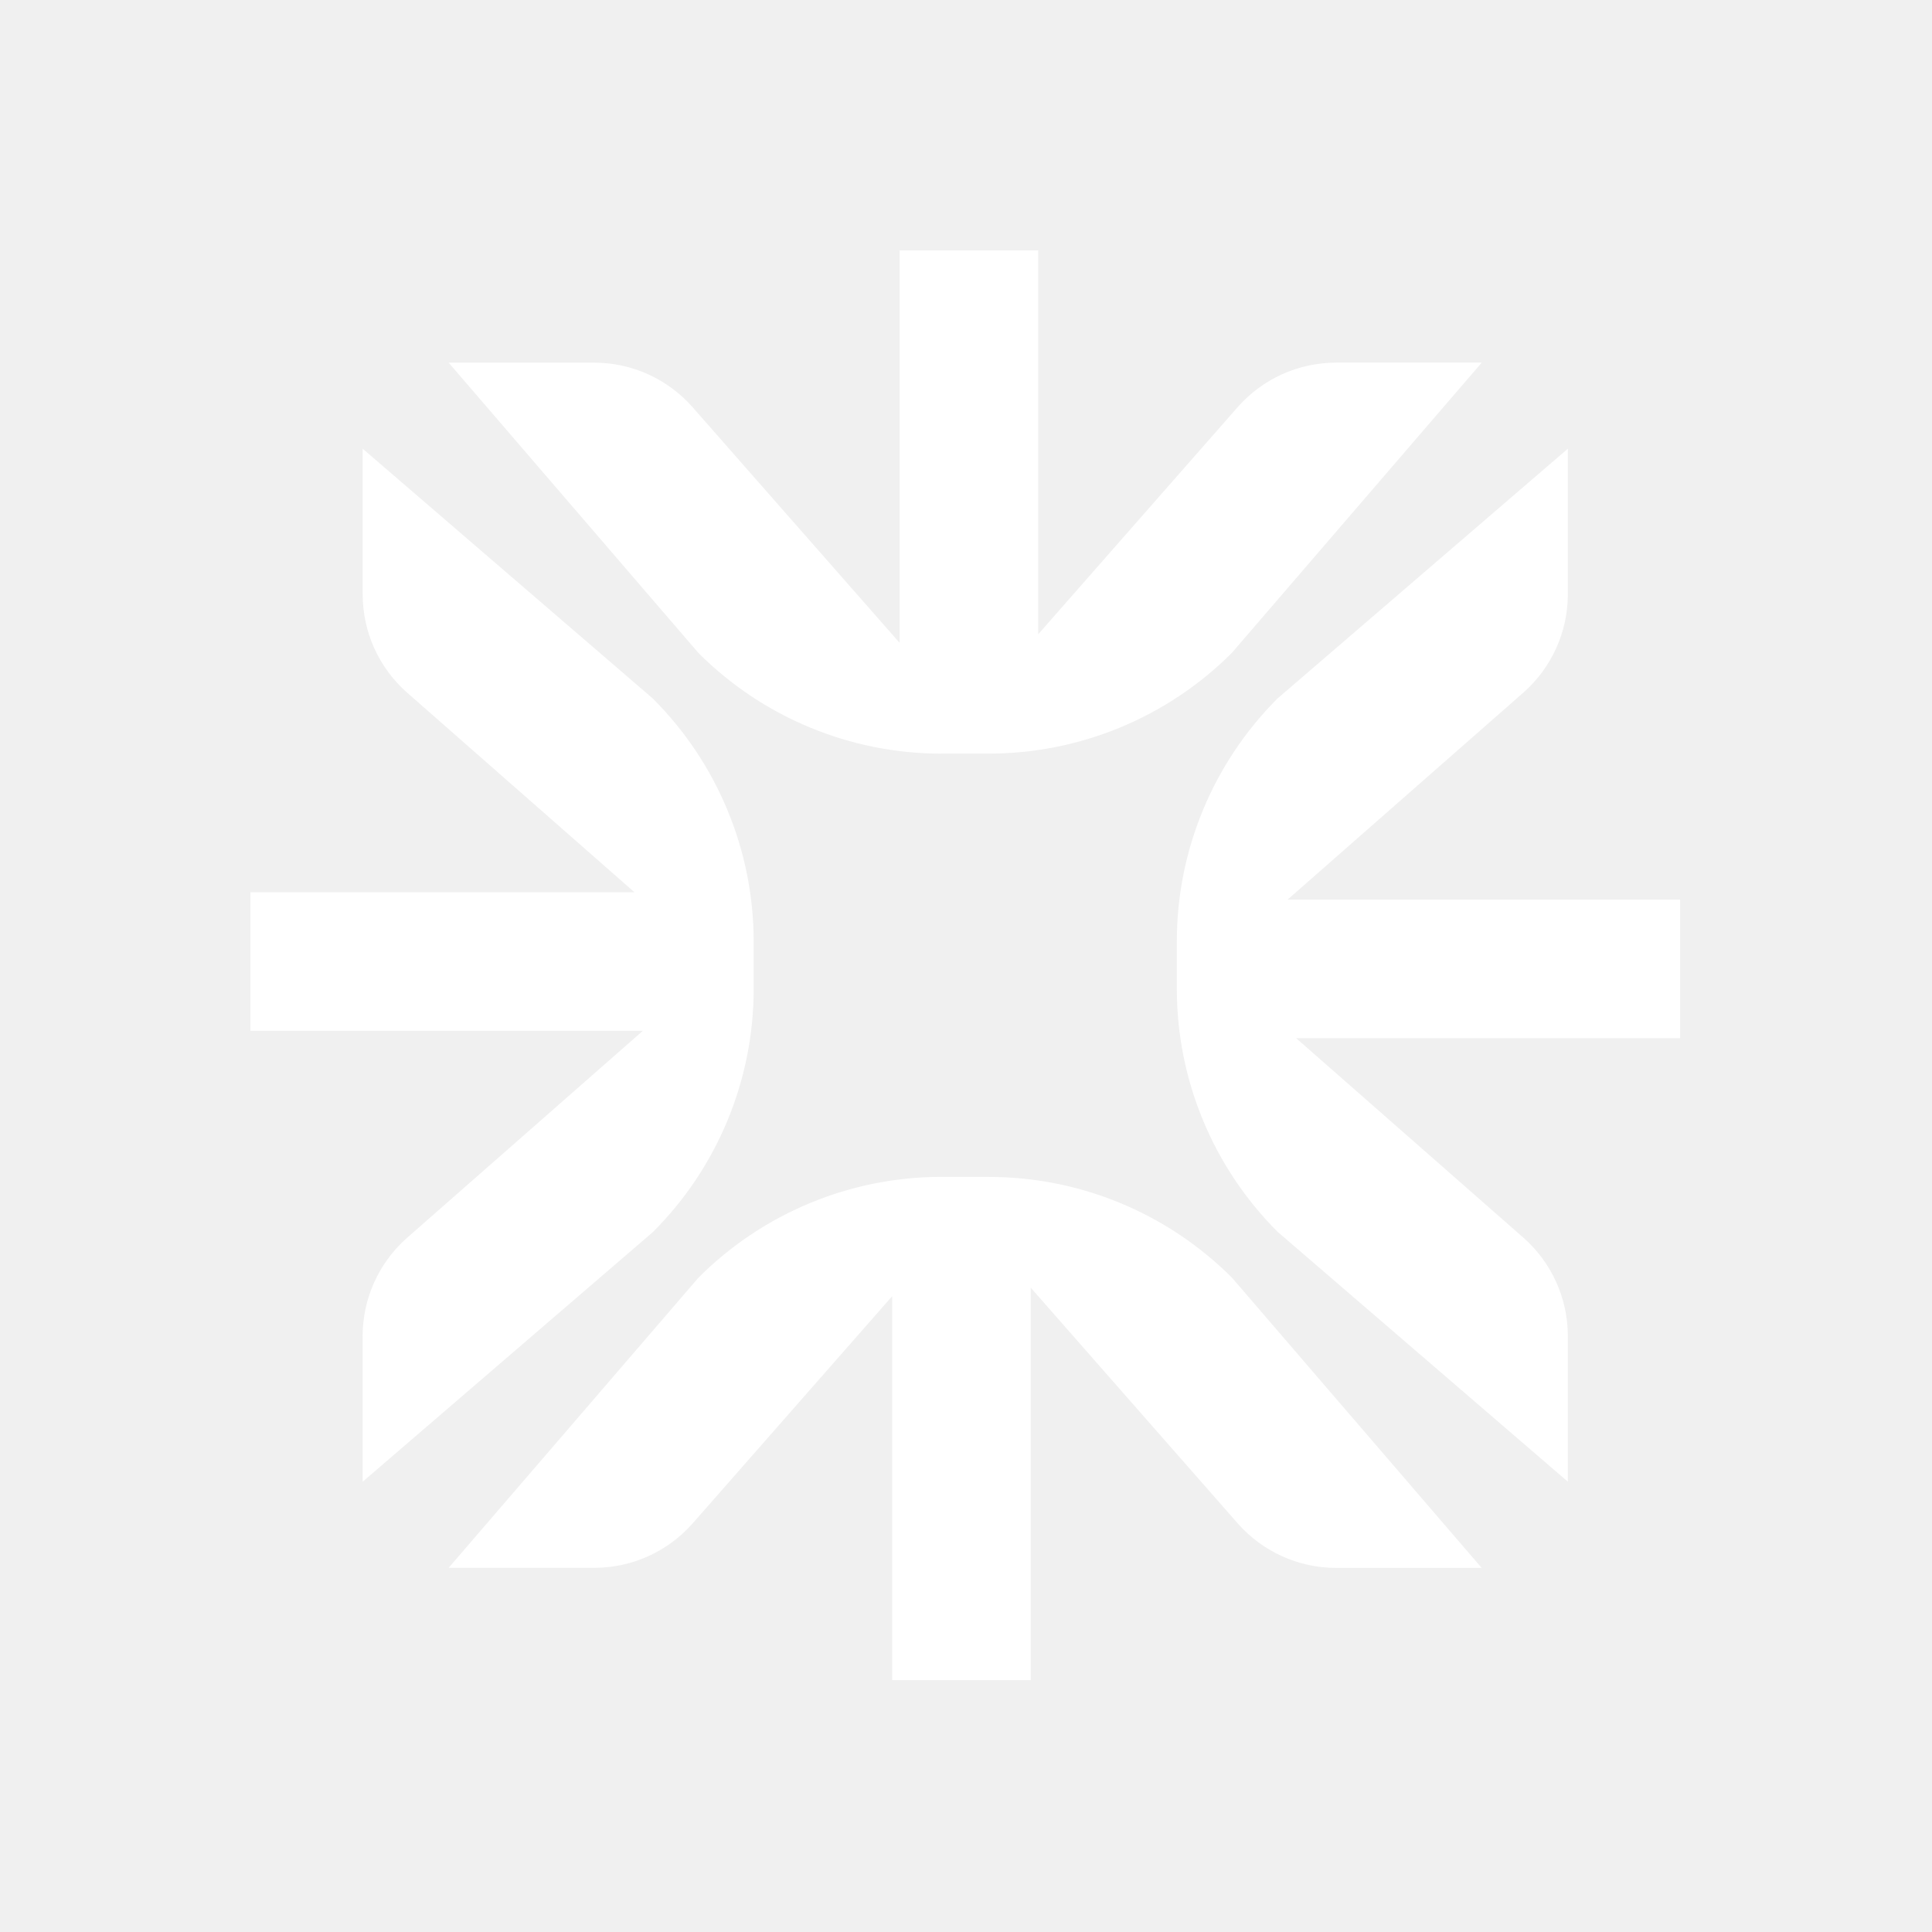
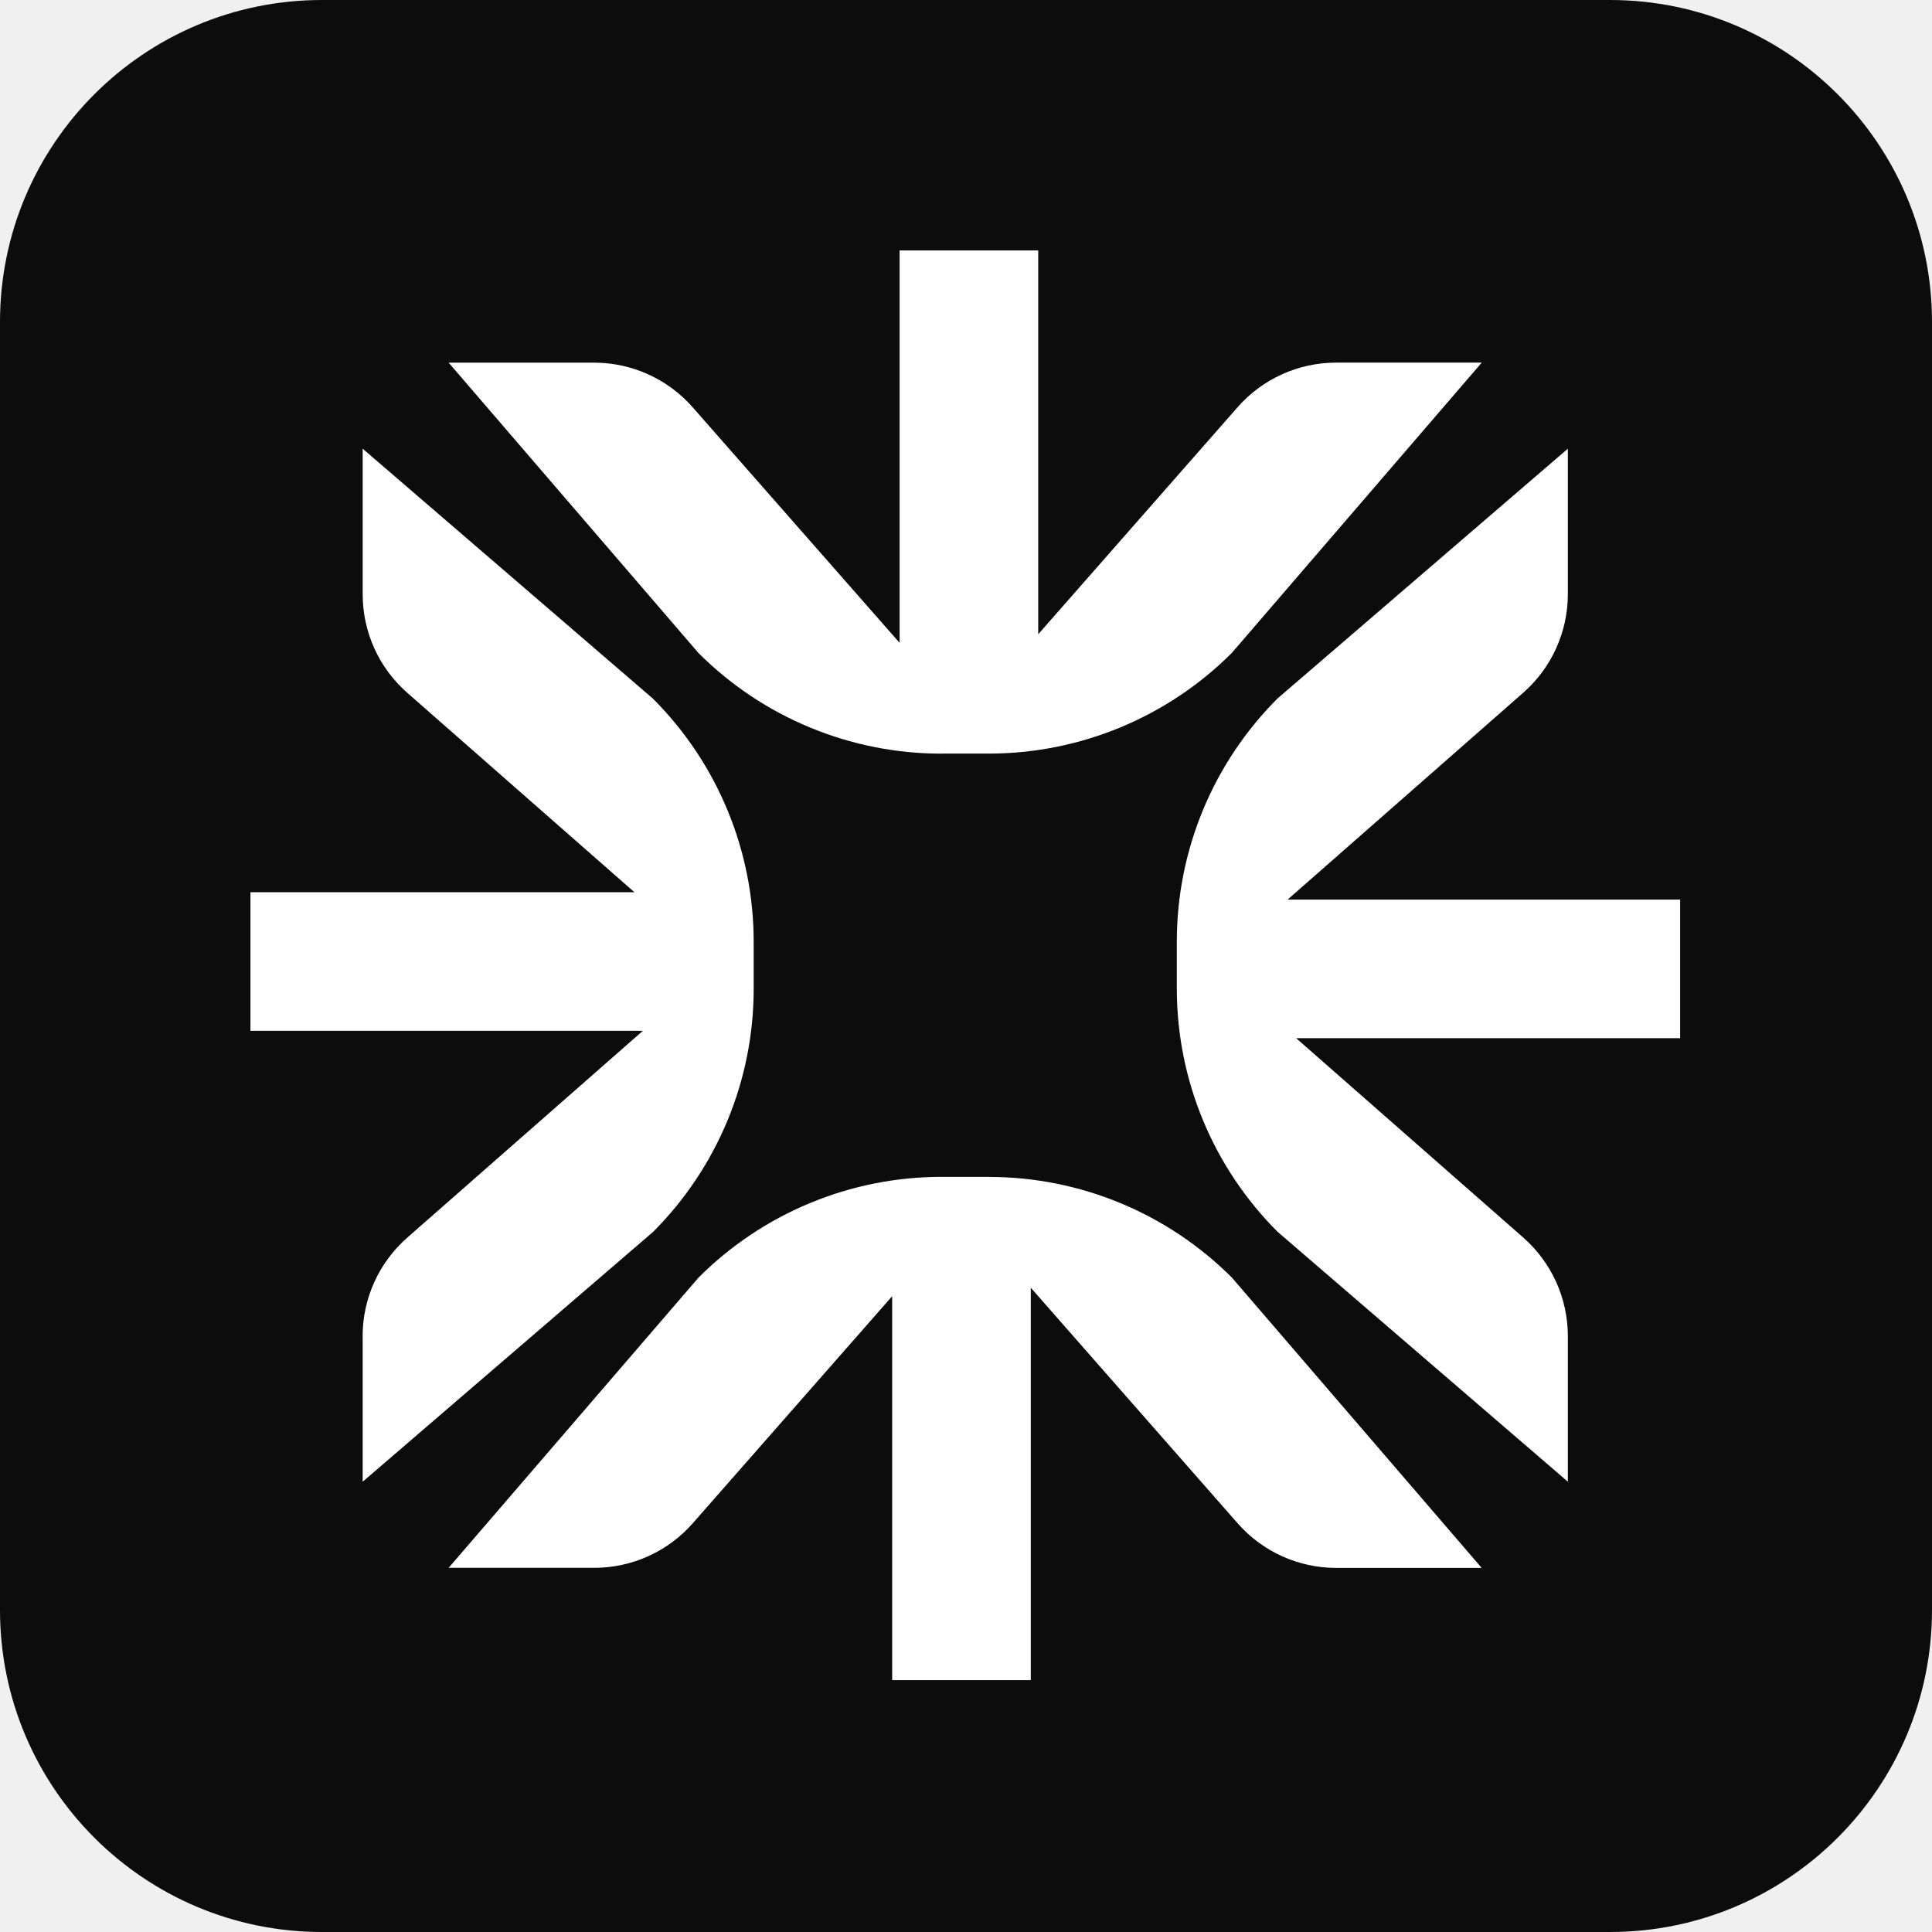
- <svg xmlns="http://www.w3.org/2000/svg" width="128" height="128" viewBox="0 0 1080 1080" fill="none">
-   <path d="M552.794 657.911C603.743 657.911 652.613 678.158 688.651 714.203L828.267 876.47H746.926C725.851 876.47 705.782 867.39 691.855 851.54L576.215 719.842V939.2H498.73V724.578L387.264 851.51C373.366 867.331 353.298 876.426 332.193 876.426H250.793L390.505 714.159C426.55 678.121 475.42 657.867 526.361 657.867H552.787V657.904L552.794 657.911ZM365.019 390.571C401.057 426.609 421.311 475.479 421.311 526.421V552.839C421.311 603.78 401.065 652.65 365.019 688.688L202.73 828.296V746.963L202.7 746.933C202.7 725.858 211.802 705.789 227.653 691.862L359.366 576.23H140V498.745H354.637L227.69 387.293C211.839 373.396 202.737 353.335 202.737 332.23V250.83L365.027 390.564L365.019 390.571ZM876.433 332.163C876.433 353.238 867.361 373.307 851.503 387.234L719.79 502.866H939.2V580.352H724.563L851.503 691.796C867.324 705.693 876.433 725.762 876.433 746.867V828.267L714.151 688.562C678.106 652.524 657.852 603.654 657.852 552.713V526.295C657.852 475.353 678.106 426.484 714.151 390.446L876.433 250.837V332.171V332.163ZM580.374 354.556L691.833 227.623C705.73 211.802 725.799 202.708 746.904 202.708H828.304L688.599 364.982C652.554 401.02 603.677 421.267 552.728 421.267H526.31L526.28 421.296C475.331 421.296 426.461 401.05 390.423 365.004L250.8 202.73H332.141C353.216 202.73 373.285 211.832 387.212 227.683L502.881 359.343V140H580.374V354.556Z" fill="white" />
+ <svg xmlns="http://www.w3.org/2000/svg" width="128" height="128" viewBox="0 0 1080 1080">
+   <rect width="1080" height="1080" rx="180" fill="#0C0C0C" />
+   <path fill="#fff" transform="translate(140,140) scale(0.74)" d="M557.83,699.88c68.85,0,134.89,27.36,183.59,76.07l188.67,219.28h-109.92c-28.48,0-55.6-12.27-74.42-33.69l-156.27-177.97v296.43h-104.71v-290.03l-150.63,171.53c-18.78,21.38-45.9,33.67-74.42,33.67h-110l188.8-219.28c48.71-48.7,114.75-76.07,183.59-76.07h35.71v.05ZM304.08,338.61c48.7,48.7,76.07,114.74,76.07,183.58v35.7c0,68.84-27.36,134.88-76.07,183.58l-219.31,188.66v-109.91l-.04-.04c0-28.48,12.3-55.6,33.72-74.42l177.99-156.26H0v-104.71h290.05l-171.55-150.61c-21.42-18.78-33.72-45.89-33.72-74.41v-110l219.31,188.83ZM995.18,259.68c0,28.48-12.26,55.6-33.69,74.42l-177.99,156.26h296.5v104.71h-290.05l171.54,150.6c21.38,18.78,33.69,45.9,33.69,74.42v110l-219.3-188.79c-48.71-48.7-76.08-114.74-76.08-183.58v-35.7c0-68.84,27.37-134.88,76.08-183.58l219.3-188.66v109.91ZM595.1,289.94l150.62-171.53c18.78-21.38,45.9-33.67,74.42-33.67h110l-188.79,219.29c-48.71,48.7-114.76,76.06-183.61,76.06h-35.7l-.04.04c-68.85,0-134.89-27.36-183.59-76.07L149.73,84.77h109.92c28.48,0,55.6,12.3,74.42,33.72l156.31,177.92V0h104.72v289.94Z" />
</svg>
